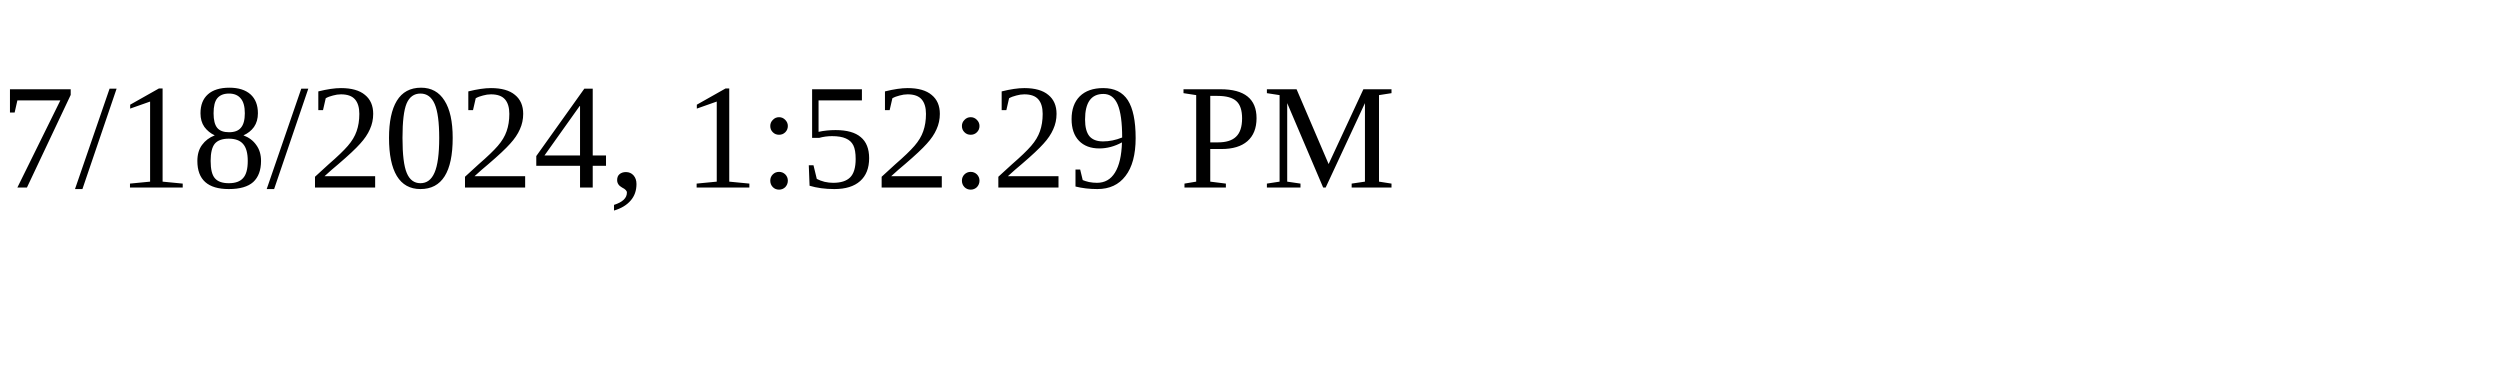
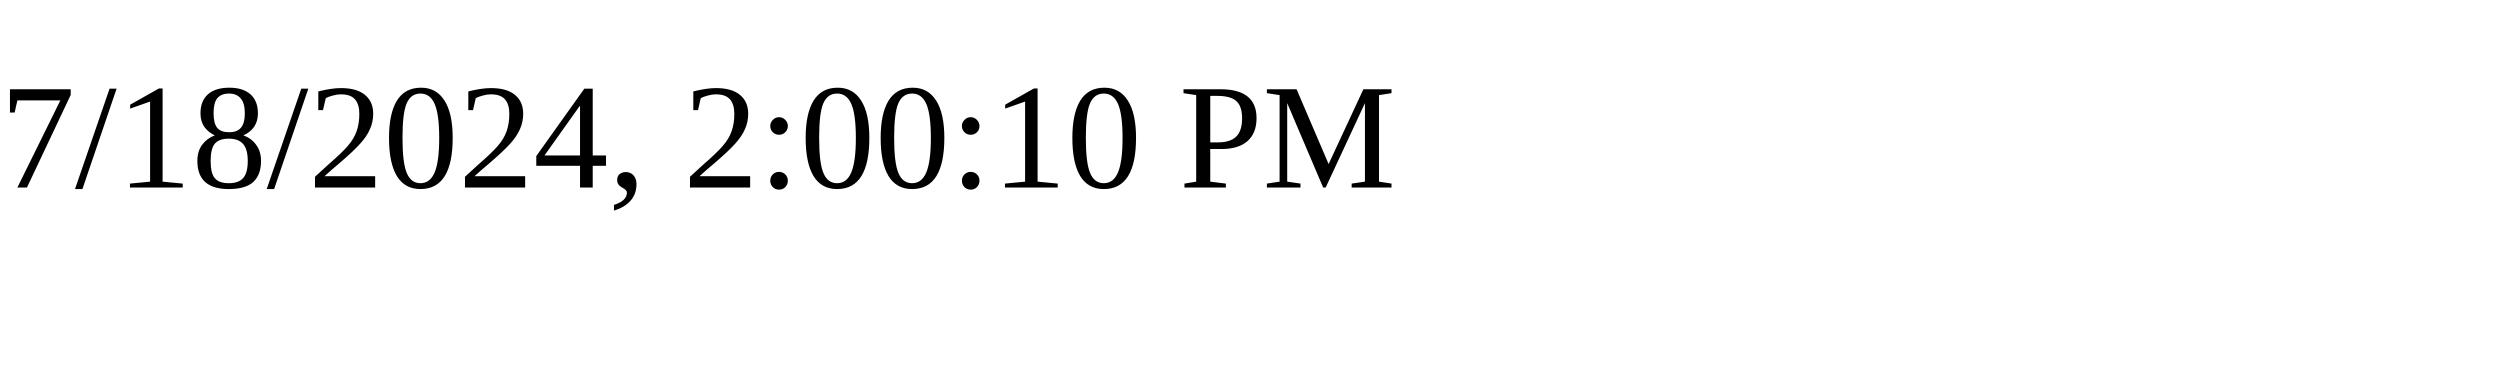
<svg xmlns="http://www.w3.org/2000/svg" height="30" width="200">
-   <text x="0" y="15">7/18/2024, 1:52:29 PM</text>
+   <text x="0" y="15">7/18/2024, 2:00:10 PM</text>
</svg>
